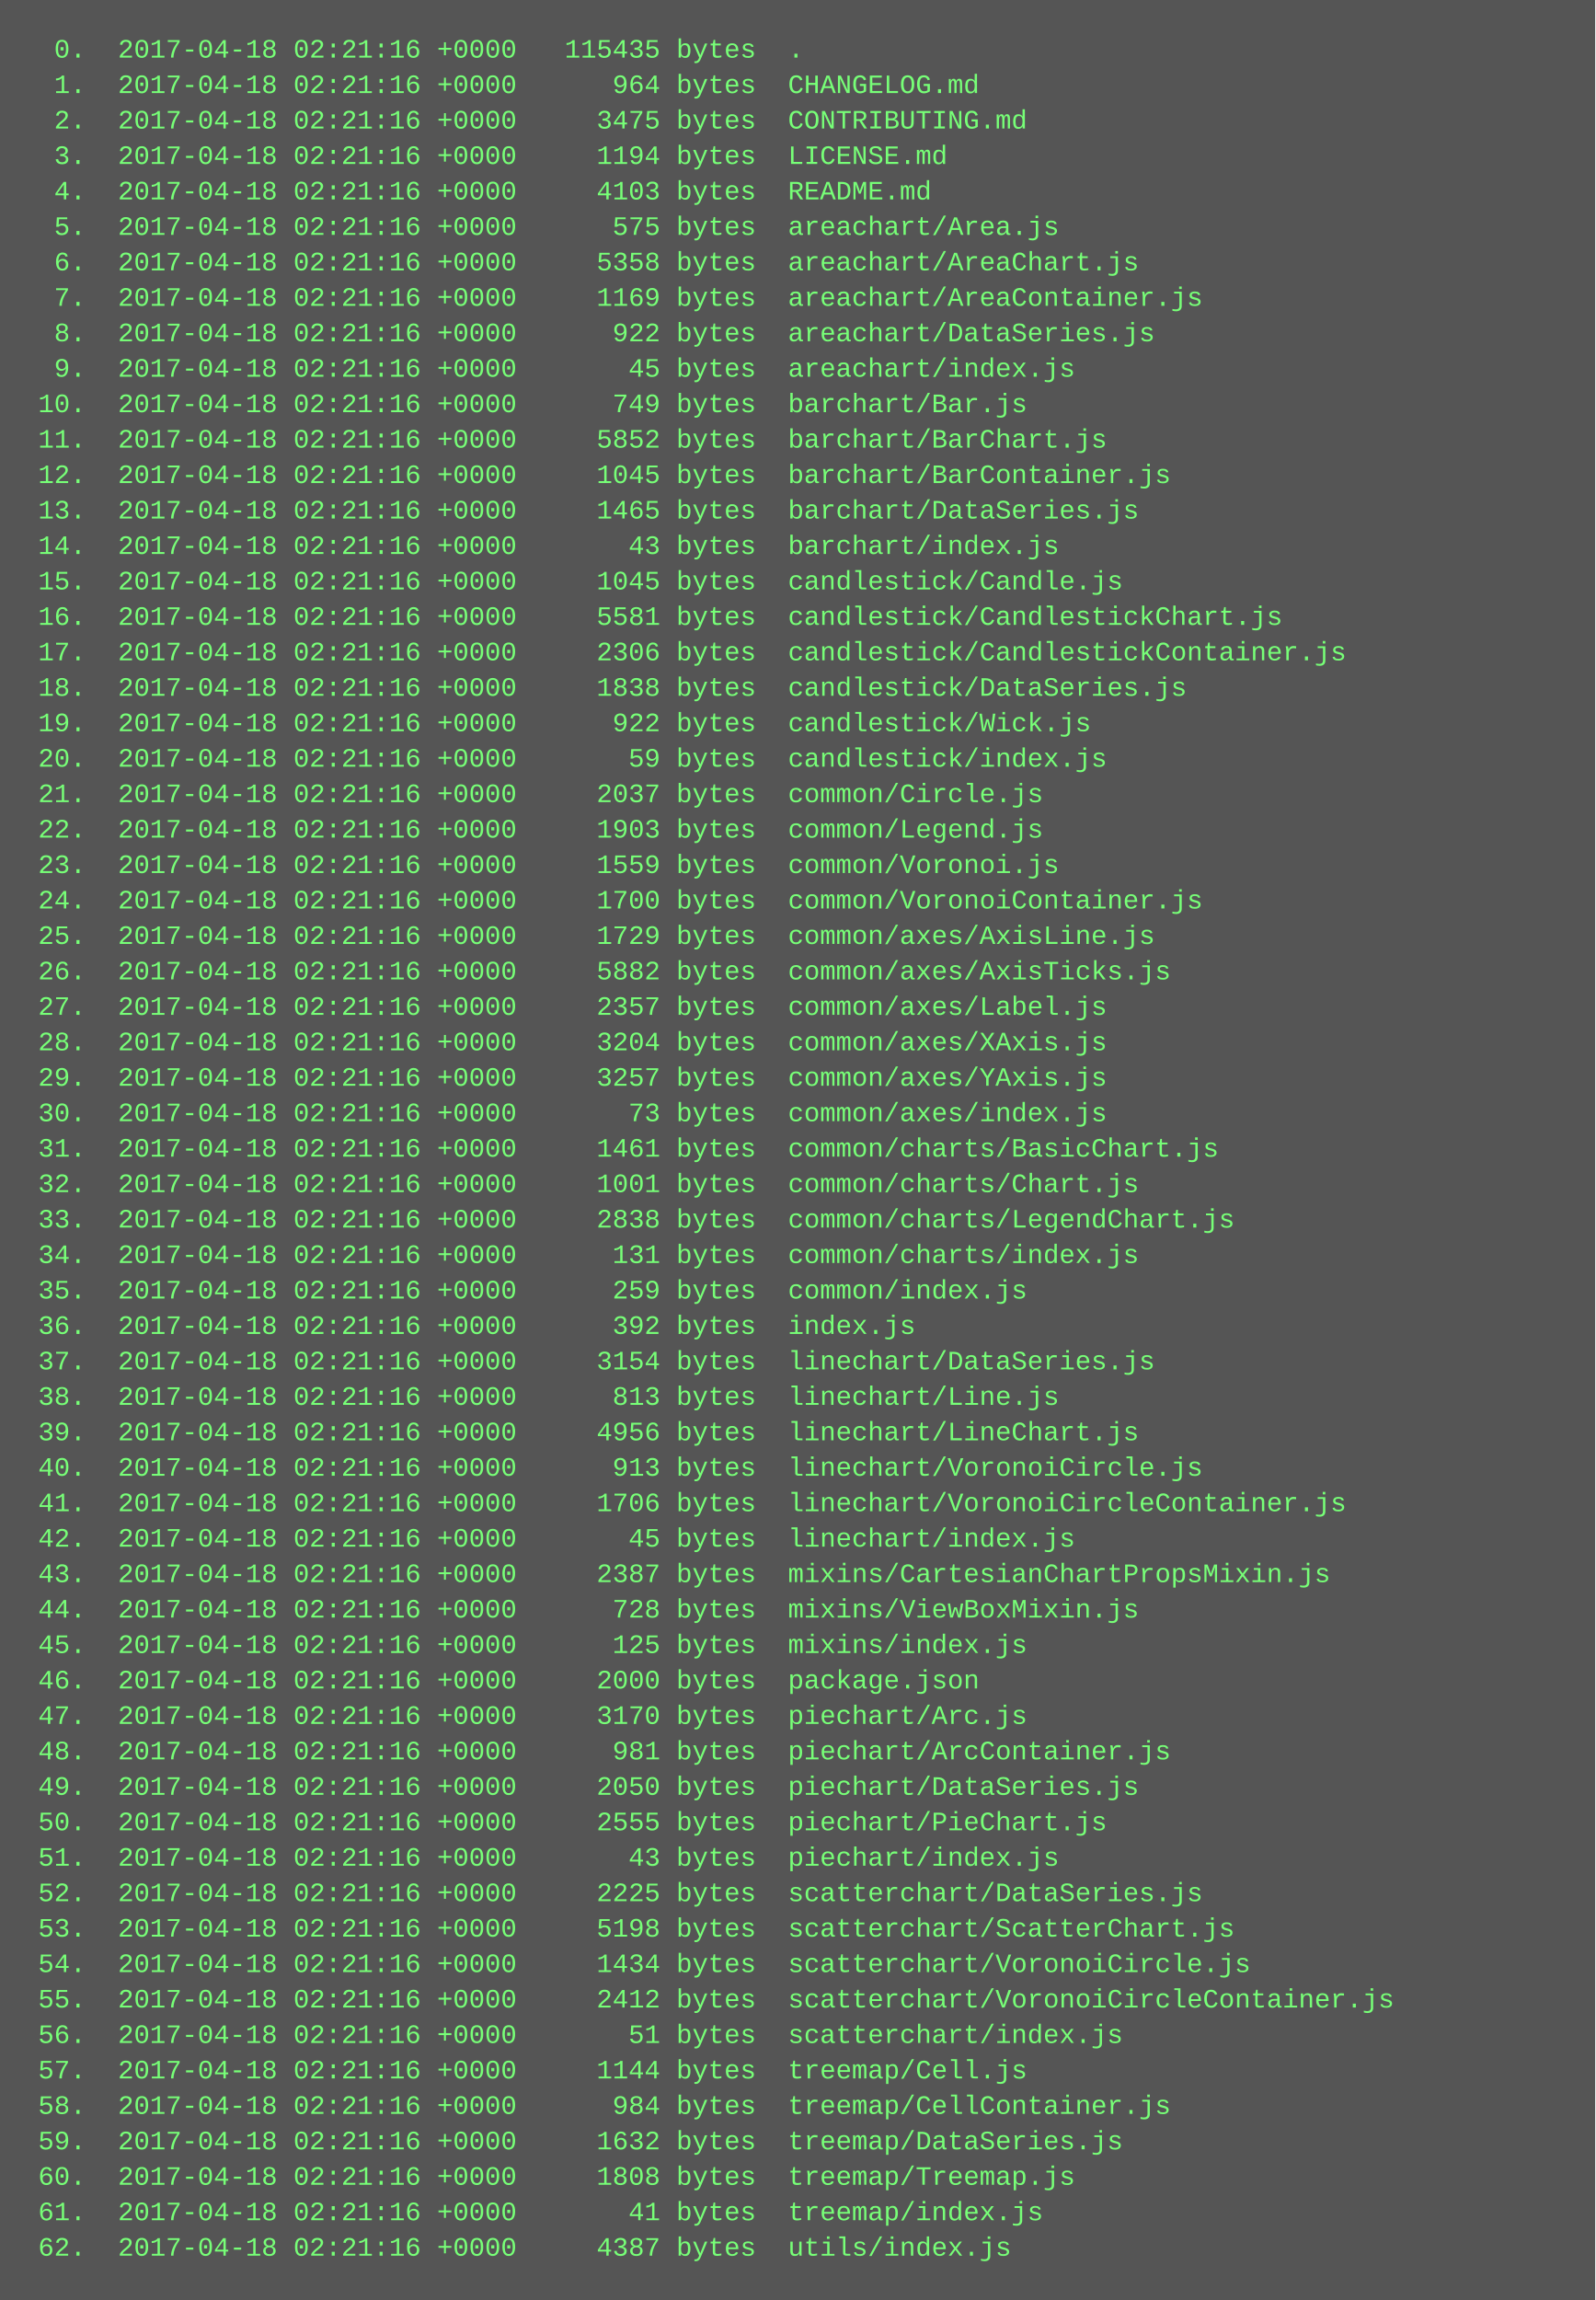
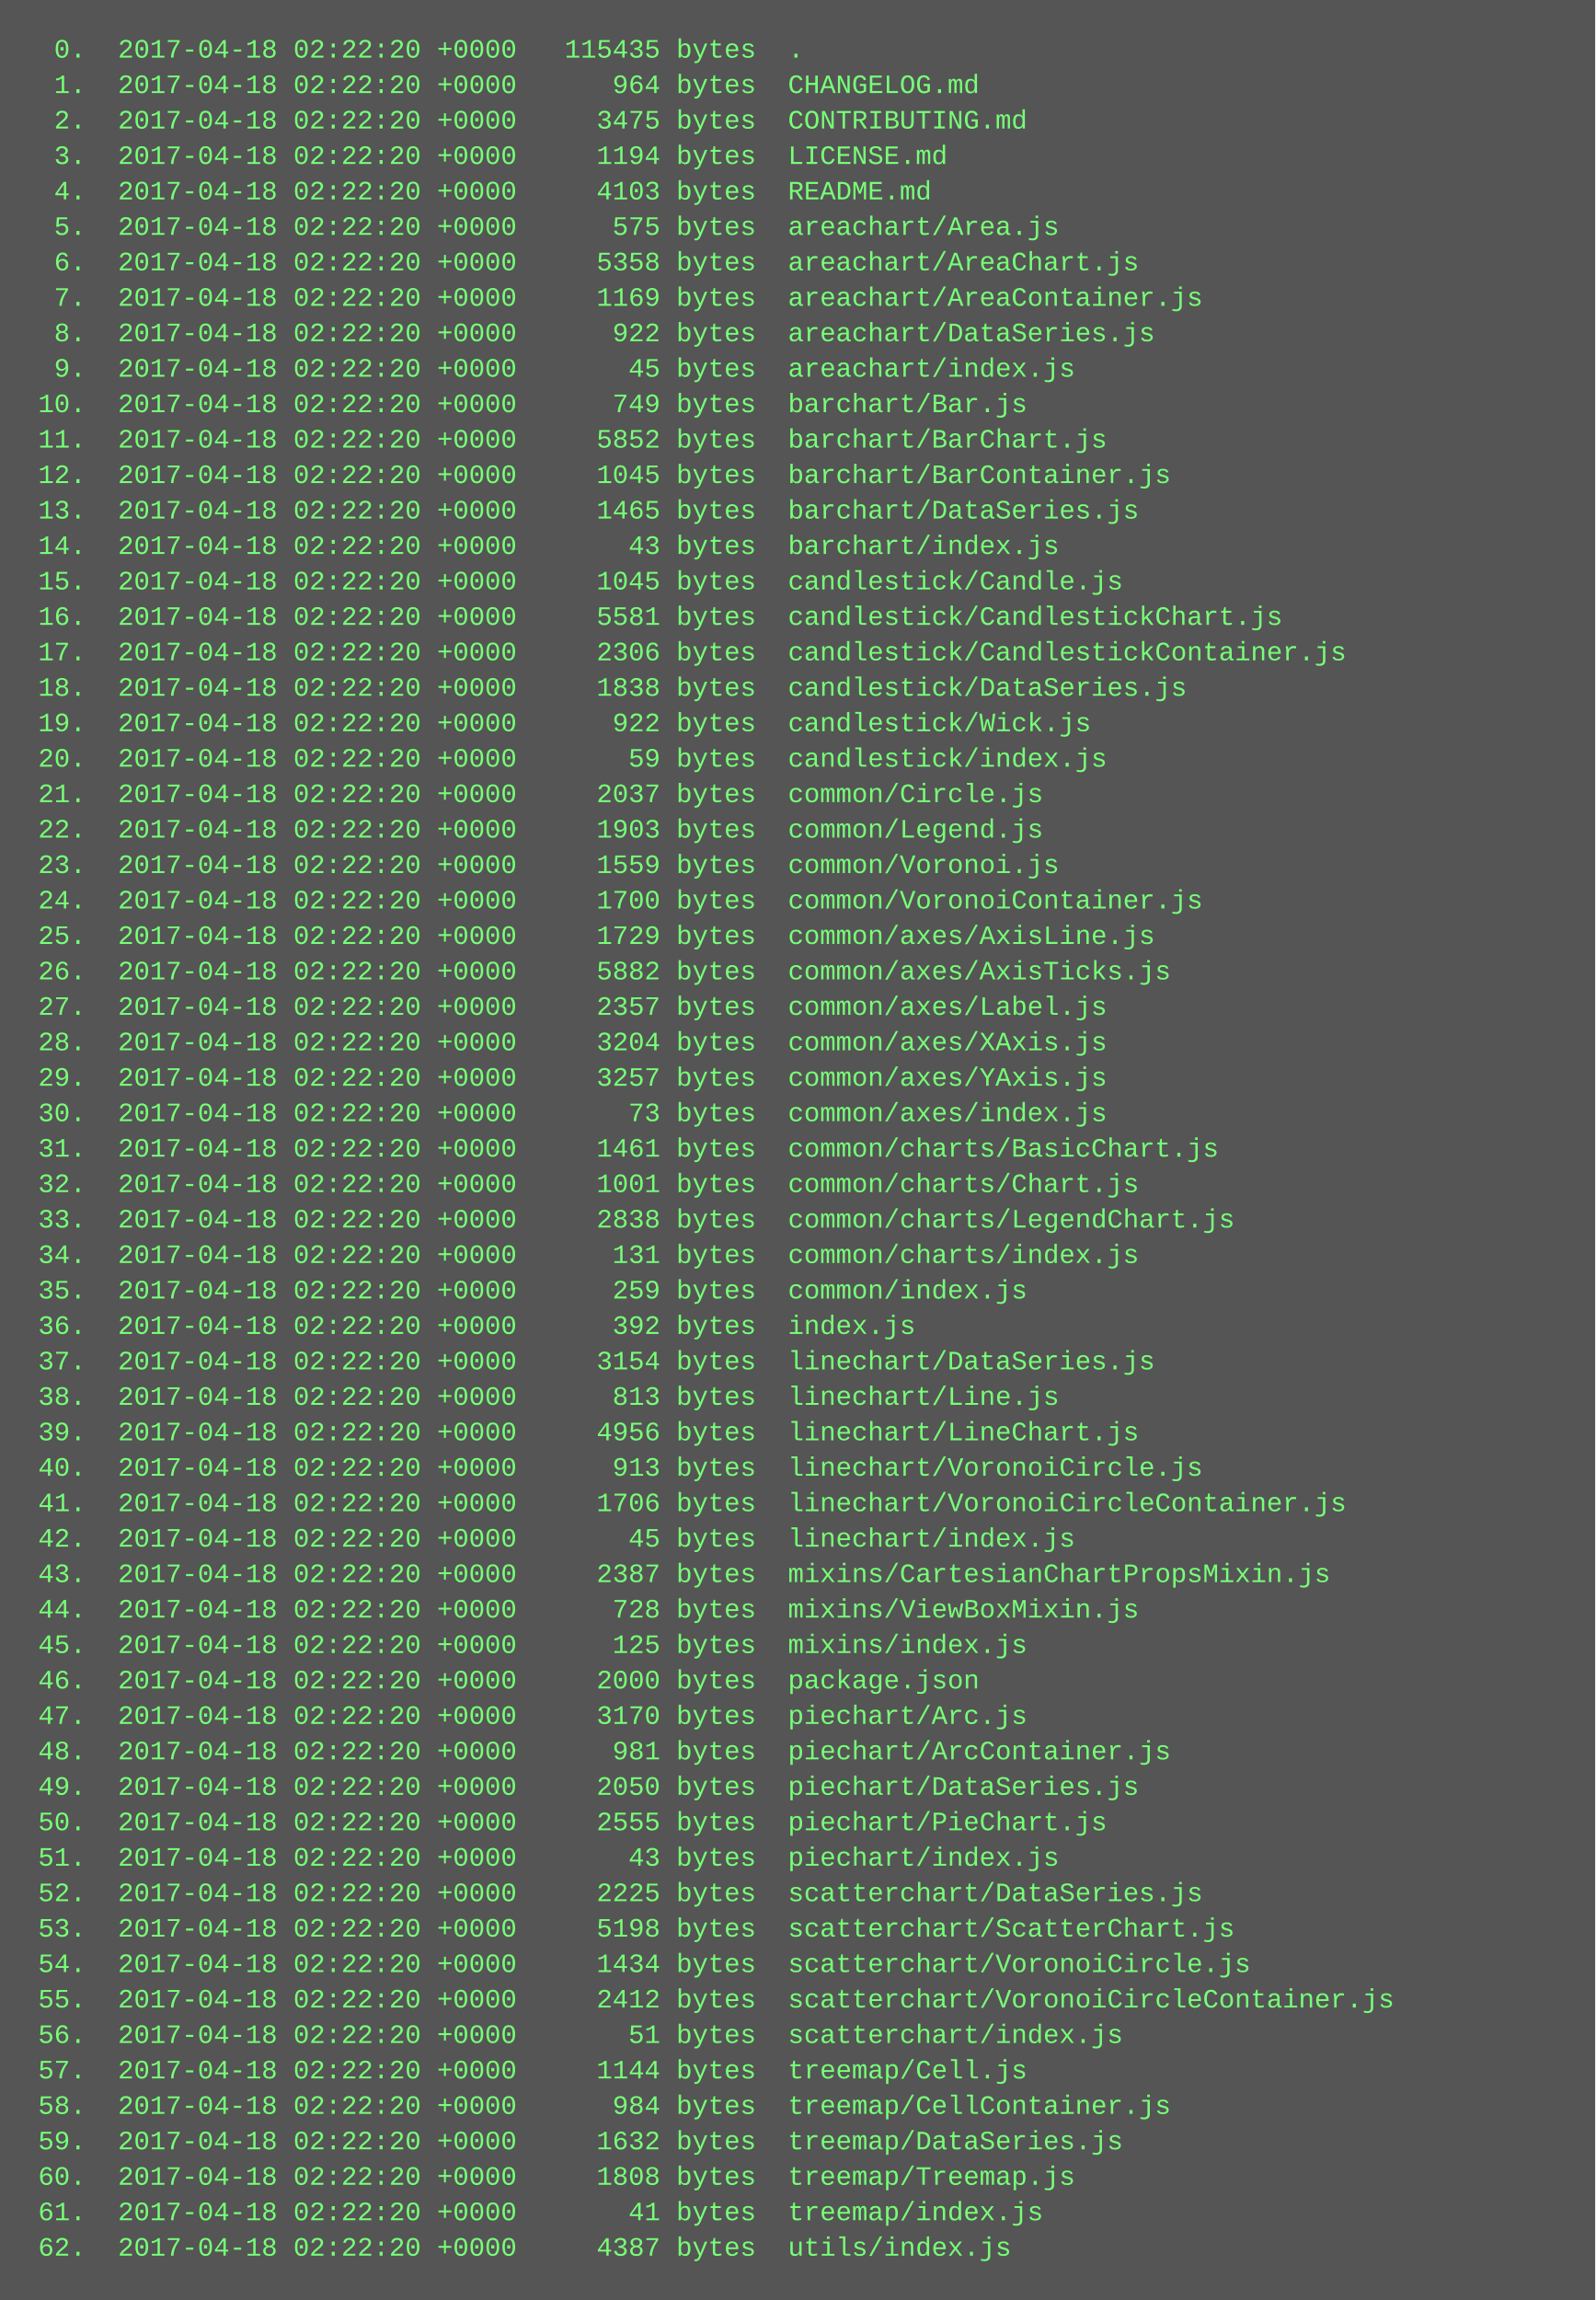
<svg xmlns="http://www.w3.org/2000/svg" height="1038" width="720">
  <rect height="1038" fill="#555" width="720" />
  <text fill="#7f7" font-family="Courier New" font-size="12" xml:space="preserve">
-     <tspan x="10" y="26">  0.  2017-04-18 02:21:16 +0000   115435 bytes  .</tspan>
-     <tspan x="10" y="42">  1.  2017-04-18 02:21:16 +0000      964 bytes  CHANGELOG.md</tspan>
-     <tspan x="10" y="58">  2.  2017-04-18 02:21:16 +0000     3475 bytes  CONTRIBUTING.md</tspan>
-     <tspan x="10" y="74">  3.  2017-04-18 02:21:16 +0000     1194 bytes  LICENSE.md</tspan>
-     <tspan x="10" y="90">  4.  2017-04-18 02:21:16 +0000     4103 bytes  README.md</tspan>
-     <tspan x="10" y="106">  5.  2017-04-18 02:21:16 +0000      575 bytes  areachart/Area.js</tspan>
-     <tspan x="10" y="122">  6.  2017-04-18 02:21:16 +0000     5358 bytes  areachart/AreaChart.js</tspan>
-     <tspan x="10" y="138">  7.  2017-04-18 02:21:16 +0000     1169 bytes  areachart/AreaContainer.js</tspan>
-     <tspan x="10" y="154">  8.  2017-04-18 02:21:16 +0000      922 bytes  areachart/DataSeries.js</tspan>
-     <tspan x="10" y="170">  9.  2017-04-18 02:21:16 +0000       45 bytes  areachart/index.js</tspan>
-     <tspan x="10" y="186"> 10.  2017-04-18 02:21:16 +0000      749 bytes  barchart/Bar.js</tspan>
-     <tspan x="10" y="202"> 11.  2017-04-18 02:21:16 +0000     5852 bytes  barchart/BarChart.js</tspan>
-     <tspan x="10" y="218"> 12.  2017-04-18 02:21:16 +0000     1045 bytes  barchart/BarContainer.js</tspan>
-     <tspan x="10" y="234"> 13.  2017-04-18 02:21:16 +0000     1465 bytes  barchart/DataSeries.js</tspan>
-     <tspan x="10" y="250"> 14.  2017-04-18 02:21:16 +0000       43 bytes  barchart/index.js</tspan>
-     <tspan x="10" y="266"> 15.  2017-04-18 02:21:16 +0000     1045 bytes  candlestick/Candle.js</tspan>
-     <tspan x="10" y="282"> 16.  2017-04-18 02:21:16 +0000     5581 bytes  candlestick/CandlestickChart.js</tspan>
-     <tspan x="10" y="298"> 17.  2017-04-18 02:21:16 +0000     2306 bytes  candlestick/CandlestickContainer.js</tspan>
-     <tspan x="10" y="314"> 18.  2017-04-18 02:21:16 +0000     1838 bytes  candlestick/DataSeries.js</tspan>
-     <tspan x="10" y="330"> 19.  2017-04-18 02:21:16 +0000      922 bytes  candlestick/Wick.js</tspan>
-     <tspan x="10" y="346"> 20.  2017-04-18 02:21:16 +0000       59 bytes  candlestick/index.js</tspan>
-     <tspan x="10" y="362"> 21.  2017-04-18 02:21:16 +0000     2037 bytes  common/Circle.js</tspan>
-     <tspan x="10" y="378"> 22.  2017-04-18 02:21:16 +0000     1903 bytes  common/Legend.js</tspan>
-     <tspan x="10" y="394"> 23.  2017-04-18 02:21:16 +0000     1559 bytes  common/Voronoi.js</tspan>
-     <tspan x="10" y="410"> 24.  2017-04-18 02:21:16 +0000     1700 bytes  common/VoronoiContainer.js</tspan>
-     <tspan x="10" y="426"> 25.  2017-04-18 02:21:16 +0000     1729 bytes  common/axes/AxisLine.js</tspan>
-     <tspan x="10" y="442"> 26.  2017-04-18 02:21:16 +0000     5882 bytes  common/axes/AxisTicks.js</tspan>
-     <tspan x="10" y="458"> 27.  2017-04-18 02:21:16 +0000     2357 bytes  common/axes/Label.js</tspan>
-     <tspan x="10" y="474"> 28.  2017-04-18 02:21:16 +0000     3204 bytes  common/axes/XAxis.js</tspan>
-     <tspan x="10" y="490"> 29.  2017-04-18 02:21:16 +0000     3257 bytes  common/axes/YAxis.js</tspan>
-     <tspan x="10" y="506"> 30.  2017-04-18 02:21:16 +0000       73 bytes  common/axes/index.js</tspan>
-     <tspan x="10" y="522"> 31.  2017-04-18 02:21:16 +0000     1461 bytes  common/charts/BasicChart.js</tspan>
-     <tspan x="10" y="538"> 32.  2017-04-18 02:21:16 +0000     1001 bytes  common/charts/Chart.js</tspan>
-     <tspan x="10" y="554"> 33.  2017-04-18 02:21:16 +0000     2838 bytes  common/charts/LegendChart.js</tspan>
-     <tspan x="10" y="570"> 34.  2017-04-18 02:21:16 +0000      131 bytes  common/charts/index.js</tspan>
-     <tspan x="10" y="586"> 35.  2017-04-18 02:21:16 +0000      259 bytes  common/index.js</tspan>
-     <tspan x="10" y="602"> 36.  2017-04-18 02:21:16 +0000      392 bytes  index.js</tspan>
-     <tspan x="10" y="618"> 37.  2017-04-18 02:21:16 +0000     3154 bytes  linechart/DataSeries.js</tspan>
-     <tspan x="10" y="634"> 38.  2017-04-18 02:21:16 +0000      813 bytes  linechart/Line.js</tspan>
-     <tspan x="10" y="650"> 39.  2017-04-18 02:21:16 +0000     4956 bytes  linechart/LineChart.js</tspan>
-     <tspan x="10" y="666"> 40.  2017-04-18 02:21:16 +0000      913 bytes  linechart/VoronoiCircle.js</tspan>
-     <tspan x="10" y="682"> 41.  2017-04-18 02:21:16 +0000     1706 bytes  linechart/VoronoiCircleContainer.js</tspan>
-     <tspan x="10" y="698"> 42.  2017-04-18 02:21:16 +0000       45 bytes  linechart/index.js</tspan>
-     <tspan x="10" y="714"> 43.  2017-04-18 02:21:16 +0000     2387 bytes  mixins/CartesianChartPropsMixin.js</tspan>
-     <tspan x="10" y="730"> 44.  2017-04-18 02:21:16 +0000      728 bytes  mixins/ViewBoxMixin.js</tspan>
-     <tspan x="10" y="746"> 45.  2017-04-18 02:21:16 +0000      125 bytes  mixins/index.js</tspan>
-     <tspan x="10" y="762"> 46.  2017-04-18 02:21:16 +0000     2000 bytes  package.json</tspan>
-     <tspan x="10" y="778"> 47.  2017-04-18 02:21:16 +0000     3170 bytes  piechart/Arc.js</tspan>
-     <tspan x="10" y="794"> 48.  2017-04-18 02:21:16 +0000      981 bytes  piechart/ArcContainer.js</tspan>
-     <tspan x="10" y="810"> 49.  2017-04-18 02:21:16 +0000     2050 bytes  piechart/DataSeries.js</tspan>
-     <tspan x="10" y="826"> 50.  2017-04-18 02:21:16 +0000     2555 bytes  piechart/PieChart.js</tspan>
-     <tspan x="10" y="842"> 51.  2017-04-18 02:21:16 +0000       43 bytes  piechart/index.js</tspan>
-     <tspan x="10" y="858"> 52.  2017-04-18 02:21:16 +0000     2225 bytes  scatterchart/DataSeries.js</tspan>
-     <tspan x="10" y="874"> 53.  2017-04-18 02:21:16 +0000     5198 bytes  scatterchart/ScatterChart.js</tspan>
-     <tspan x="10" y="890"> 54.  2017-04-18 02:21:16 +0000     1434 bytes  scatterchart/VoronoiCircle.js</tspan>
-     <tspan x="10" y="906"> 55.  2017-04-18 02:21:16 +0000     2412 bytes  scatterchart/VoronoiCircleContainer.js</tspan>
-     <tspan x="10" y="922"> 56.  2017-04-18 02:21:16 +0000       51 bytes  scatterchart/index.js</tspan>
-     <tspan x="10" y="938"> 57.  2017-04-18 02:21:16 +0000     1144 bytes  treemap/Cell.js</tspan>
-     <tspan x="10" y="954"> 58.  2017-04-18 02:21:16 +0000      984 bytes  treemap/CellContainer.js</tspan>
-     <tspan x="10" y="970"> 59.  2017-04-18 02:21:16 +0000     1632 bytes  treemap/DataSeries.js</tspan>
-     <tspan x="10" y="986"> 60.  2017-04-18 02:21:16 +0000     1808 bytes  treemap/Treemap.js</tspan>
-     <tspan x="10" y="1002"> 61.  2017-04-18 02:21:16 +0000       41 bytes  treemap/index.js</tspan>
-     <tspan x="10" y="1018"> 62.  2017-04-18 02:21:16 +0000     4387 bytes  utils/index.js</tspan>
+     <tspan x="10" y="26">  0.  2017-04-18 02:22:20 +0000   115435 bytes  .</tspan>
+     <tspan x="10" y="42">  1.  2017-04-18 02:22:20 +0000      964 bytes  CHANGELOG.md</tspan>
+     <tspan x="10" y="58">  2.  2017-04-18 02:22:20 +0000     3475 bytes  CONTRIBUTING.md</tspan>
+     <tspan x="10" y="74">  3.  2017-04-18 02:22:20 +0000     1194 bytes  LICENSE.md</tspan>
+     <tspan x="10" y="90">  4.  2017-04-18 02:22:20 +0000     4103 bytes  README.md</tspan>
+     <tspan x="10" y="106">  5.  2017-04-18 02:22:20 +0000      575 bytes  areachart/Area.js</tspan>
+     <tspan x="10" y="122">  6.  2017-04-18 02:22:20 +0000     5358 bytes  areachart/AreaChart.js</tspan>
+     <tspan x="10" y="138">  7.  2017-04-18 02:22:20 +0000     1169 bytes  areachart/AreaContainer.js</tspan>
+     <tspan x="10" y="154">  8.  2017-04-18 02:22:20 +0000      922 bytes  areachart/DataSeries.js</tspan>
+     <tspan x="10" y="170">  9.  2017-04-18 02:22:20 +0000       45 bytes  areachart/index.js</tspan>
+     <tspan x="10" y="186"> 10.  2017-04-18 02:22:20 +0000      749 bytes  barchart/Bar.js</tspan>
+     <tspan x="10" y="202"> 11.  2017-04-18 02:22:20 +0000     5852 bytes  barchart/BarChart.js</tspan>
+     <tspan x="10" y="218"> 12.  2017-04-18 02:22:20 +0000     1045 bytes  barchart/BarContainer.js</tspan>
+     <tspan x="10" y="234"> 13.  2017-04-18 02:22:20 +0000     1465 bytes  barchart/DataSeries.js</tspan>
+     <tspan x="10" y="250"> 14.  2017-04-18 02:22:20 +0000       43 bytes  barchart/index.js</tspan>
+     <tspan x="10" y="266"> 15.  2017-04-18 02:22:20 +0000     1045 bytes  candlestick/Candle.js</tspan>
+     <tspan x="10" y="282"> 16.  2017-04-18 02:22:20 +0000     5581 bytes  candlestick/CandlestickChart.js</tspan>
+     <tspan x="10" y="298"> 17.  2017-04-18 02:22:20 +0000     2306 bytes  candlestick/CandlestickContainer.js</tspan>
+     <tspan x="10" y="314"> 18.  2017-04-18 02:22:20 +0000     1838 bytes  candlestick/DataSeries.js</tspan>
+     <tspan x="10" y="330"> 19.  2017-04-18 02:22:20 +0000      922 bytes  candlestick/Wick.js</tspan>
+     <tspan x="10" y="346"> 20.  2017-04-18 02:22:20 +0000       59 bytes  candlestick/index.js</tspan>
+     <tspan x="10" y="362"> 21.  2017-04-18 02:22:20 +0000     2037 bytes  common/Circle.js</tspan>
+     <tspan x="10" y="378"> 22.  2017-04-18 02:22:20 +0000     1903 bytes  common/Legend.js</tspan>
+     <tspan x="10" y="394"> 23.  2017-04-18 02:22:20 +0000     1559 bytes  common/Voronoi.js</tspan>
+     <tspan x="10" y="410"> 24.  2017-04-18 02:22:20 +0000     1700 bytes  common/VoronoiContainer.js</tspan>
+     <tspan x="10" y="426"> 25.  2017-04-18 02:22:20 +0000     1729 bytes  common/axes/AxisLine.js</tspan>
+     <tspan x="10" y="442"> 26.  2017-04-18 02:22:20 +0000     5882 bytes  common/axes/AxisTicks.js</tspan>
+     <tspan x="10" y="458"> 27.  2017-04-18 02:22:20 +0000     2357 bytes  common/axes/Label.js</tspan>
+     <tspan x="10" y="474"> 28.  2017-04-18 02:22:20 +0000     3204 bytes  common/axes/XAxis.js</tspan>
+     <tspan x="10" y="490"> 29.  2017-04-18 02:22:20 +0000     3257 bytes  common/axes/YAxis.js</tspan>
+     <tspan x="10" y="506"> 30.  2017-04-18 02:22:20 +0000       73 bytes  common/axes/index.js</tspan>
+     <tspan x="10" y="522"> 31.  2017-04-18 02:22:20 +0000     1461 bytes  common/charts/BasicChart.js</tspan>
+     <tspan x="10" y="538"> 32.  2017-04-18 02:22:20 +0000     1001 bytes  common/charts/Chart.js</tspan>
+     <tspan x="10" y="554"> 33.  2017-04-18 02:22:20 +0000     2838 bytes  common/charts/LegendChart.js</tspan>
+     <tspan x="10" y="570"> 34.  2017-04-18 02:22:20 +0000      131 bytes  common/charts/index.js</tspan>
+     <tspan x="10" y="586"> 35.  2017-04-18 02:22:20 +0000      259 bytes  common/index.js</tspan>
+     <tspan x="10" y="602"> 36.  2017-04-18 02:22:20 +0000      392 bytes  index.js</tspan>
+     <tspan x="10" y="618"> 37.  2017-04-18 02:22:20 +0000     3154 bytes  linechart/DataSeries.js</tspan>
+     <tspan x="10" y="634"> 38.  2017-04-18 02:22:20 +0000      813 bytes  linechart/Line.js</tspan>
+     <tspan x="10" y="650"> 39.  2017-04-18 02:22:20 +0000     4956 bytes  linechart/LineChart.js</tspan>
+     <tspan x="10" y="666"> 40.  2017-04-18 02:22:20 +0000      913 bytes  linechart/VoronoiCircle.js</tspan>
+     <tspan x="10" y="682"> 41.  2017-04-18 02:22:20 +0000     1706 bytes  linechart/VoronoiCircleContainer.js</tspan>
+     <tspan x="10" y="698"> 42.  2017-04-18 02:22:20 +0000       45 bytes  linechart/index.js</tspan>
+     <tspan x="10" y="714"> 43.  2017-04-18 02:22:20 +0000     2387 bytes  mixins/CartesianChartPropsMixin.js</tspan>
+     <tspan x="10" y="730"> 44.  2017-04-18 02:22:20 +0000      728 bytes  mixins/ViewBoxMixin.js</tspan>
+     <tspan x="10" y="746"> 45.  2017-04-18 02:22:20 +0000      125 bytes  mixins/index.js</tspan>
+     <tspan x="10" y="762"> 46.  2017-04-18 02:22:20 +0000     2000 bytes  package.json</tspan>
+     <tspan x="10" y="778"> 47.  2017-04-18 02:22:20 +0000     3170 bytes  piechart/Arc.js</tspan>
+     <tspan x="10" y="794"> 48.  2017-04-18 02:22:20 +0000      981 bytes  piechart/ArcContainer.js</tspan>
+     <tspan x="10" y="810"> 49.  2017-04-18 02:22:20 +0000     2050 bytes  piechart/DataSeries.js</tspan>
+     <tspan x="10" y="826"> 50.  2017-04-18 02:22:20 +0000     2555 bytes  piechart/PieChart.js</tspan>
+     <tspan x="10" y="842"> 51.  2017-04-18 02:22:20 +0000       43 bytes  piechart/index.js</tspan>
+     <tspan x="10" y="858"> 52.  2017-04-18 02:22:20 +0000     2225 bytes  scatterchart/DataSeries.js</tspan>
+     <tspan x="10" y="874"> 53.  2017-04-18 02:22:20 +0000     5198 bytes  scatterchart/ScatterChart.js</tspan>
+     <tspan x="10" y="890"> 54.  2017-04-18 02:22:20 +0000     1434 bytes  scatterchart/VoronoiCircle.js</tspan>
+     <tspan x="10" y="906"> 55.  2017-04-18 02:22:20 +0000     2412 bytes  scatterchart/VoronoiCircleContainer.js</tspan>
+     <tspan x="10" y="922"> 56.  2017-04-18 02:22:20 +0000       51 bytes  scatterchart/index.js</tspan>
+     <tspan x="10" y="938"> 57.  2017-04-18 02:22:20 +0000     1144 bytes  treemap/Cell.js</tspan>
+     <tspan x="10" y="954"> 58.  2017-04-18 02:22:20 +0000      984 bytes  treemap/CellContainer.js</tspan>
+     <tspan x="10" y="970"> 59.  2017-04-18 02:22:20 +0000     1632 bytes  treemap/DataSeries.js</tspan>
+     <tspan x="10" y="986"> 60.  2017-04-18 02:22:20 +0000     1808 bytes  treemap/Treemap.js</tspan>
+     <tspan x="10" y="1002"> 61.  2017-04-18 02:22:20 +0000       41 bytes  treemap/index.js</tspan>
+     <tspan x="10" y="1018"> 62.  2017-04-18 02:22:20 +0000     4387 bytes  utils/index.js</tspan>
  </text>
</svg>
